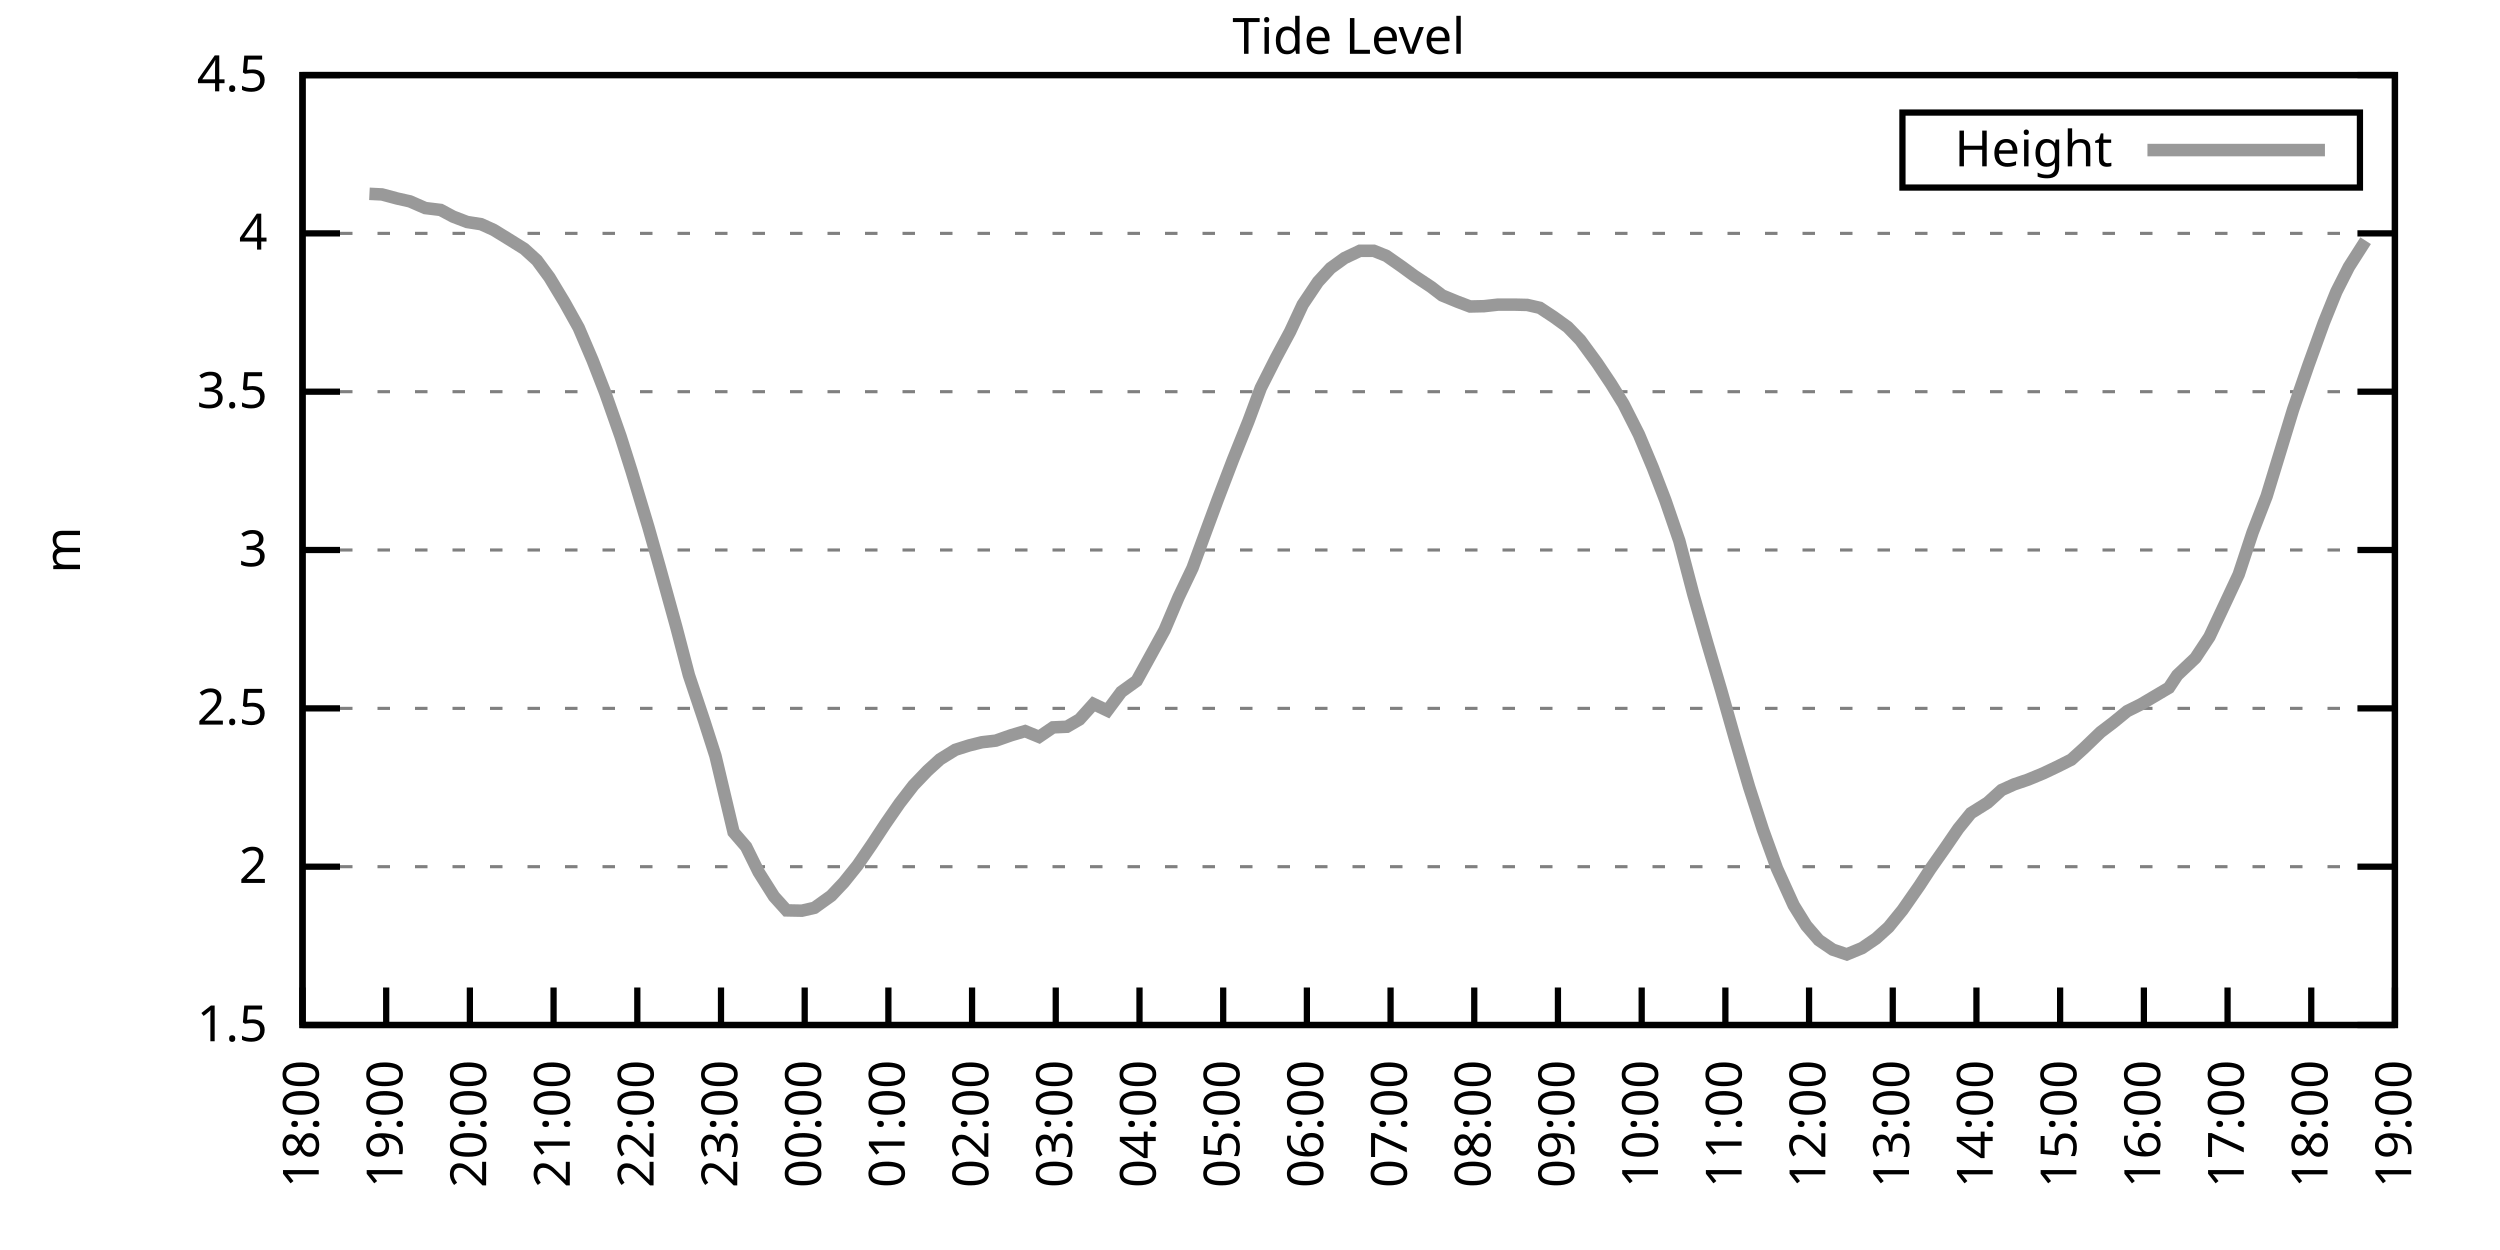
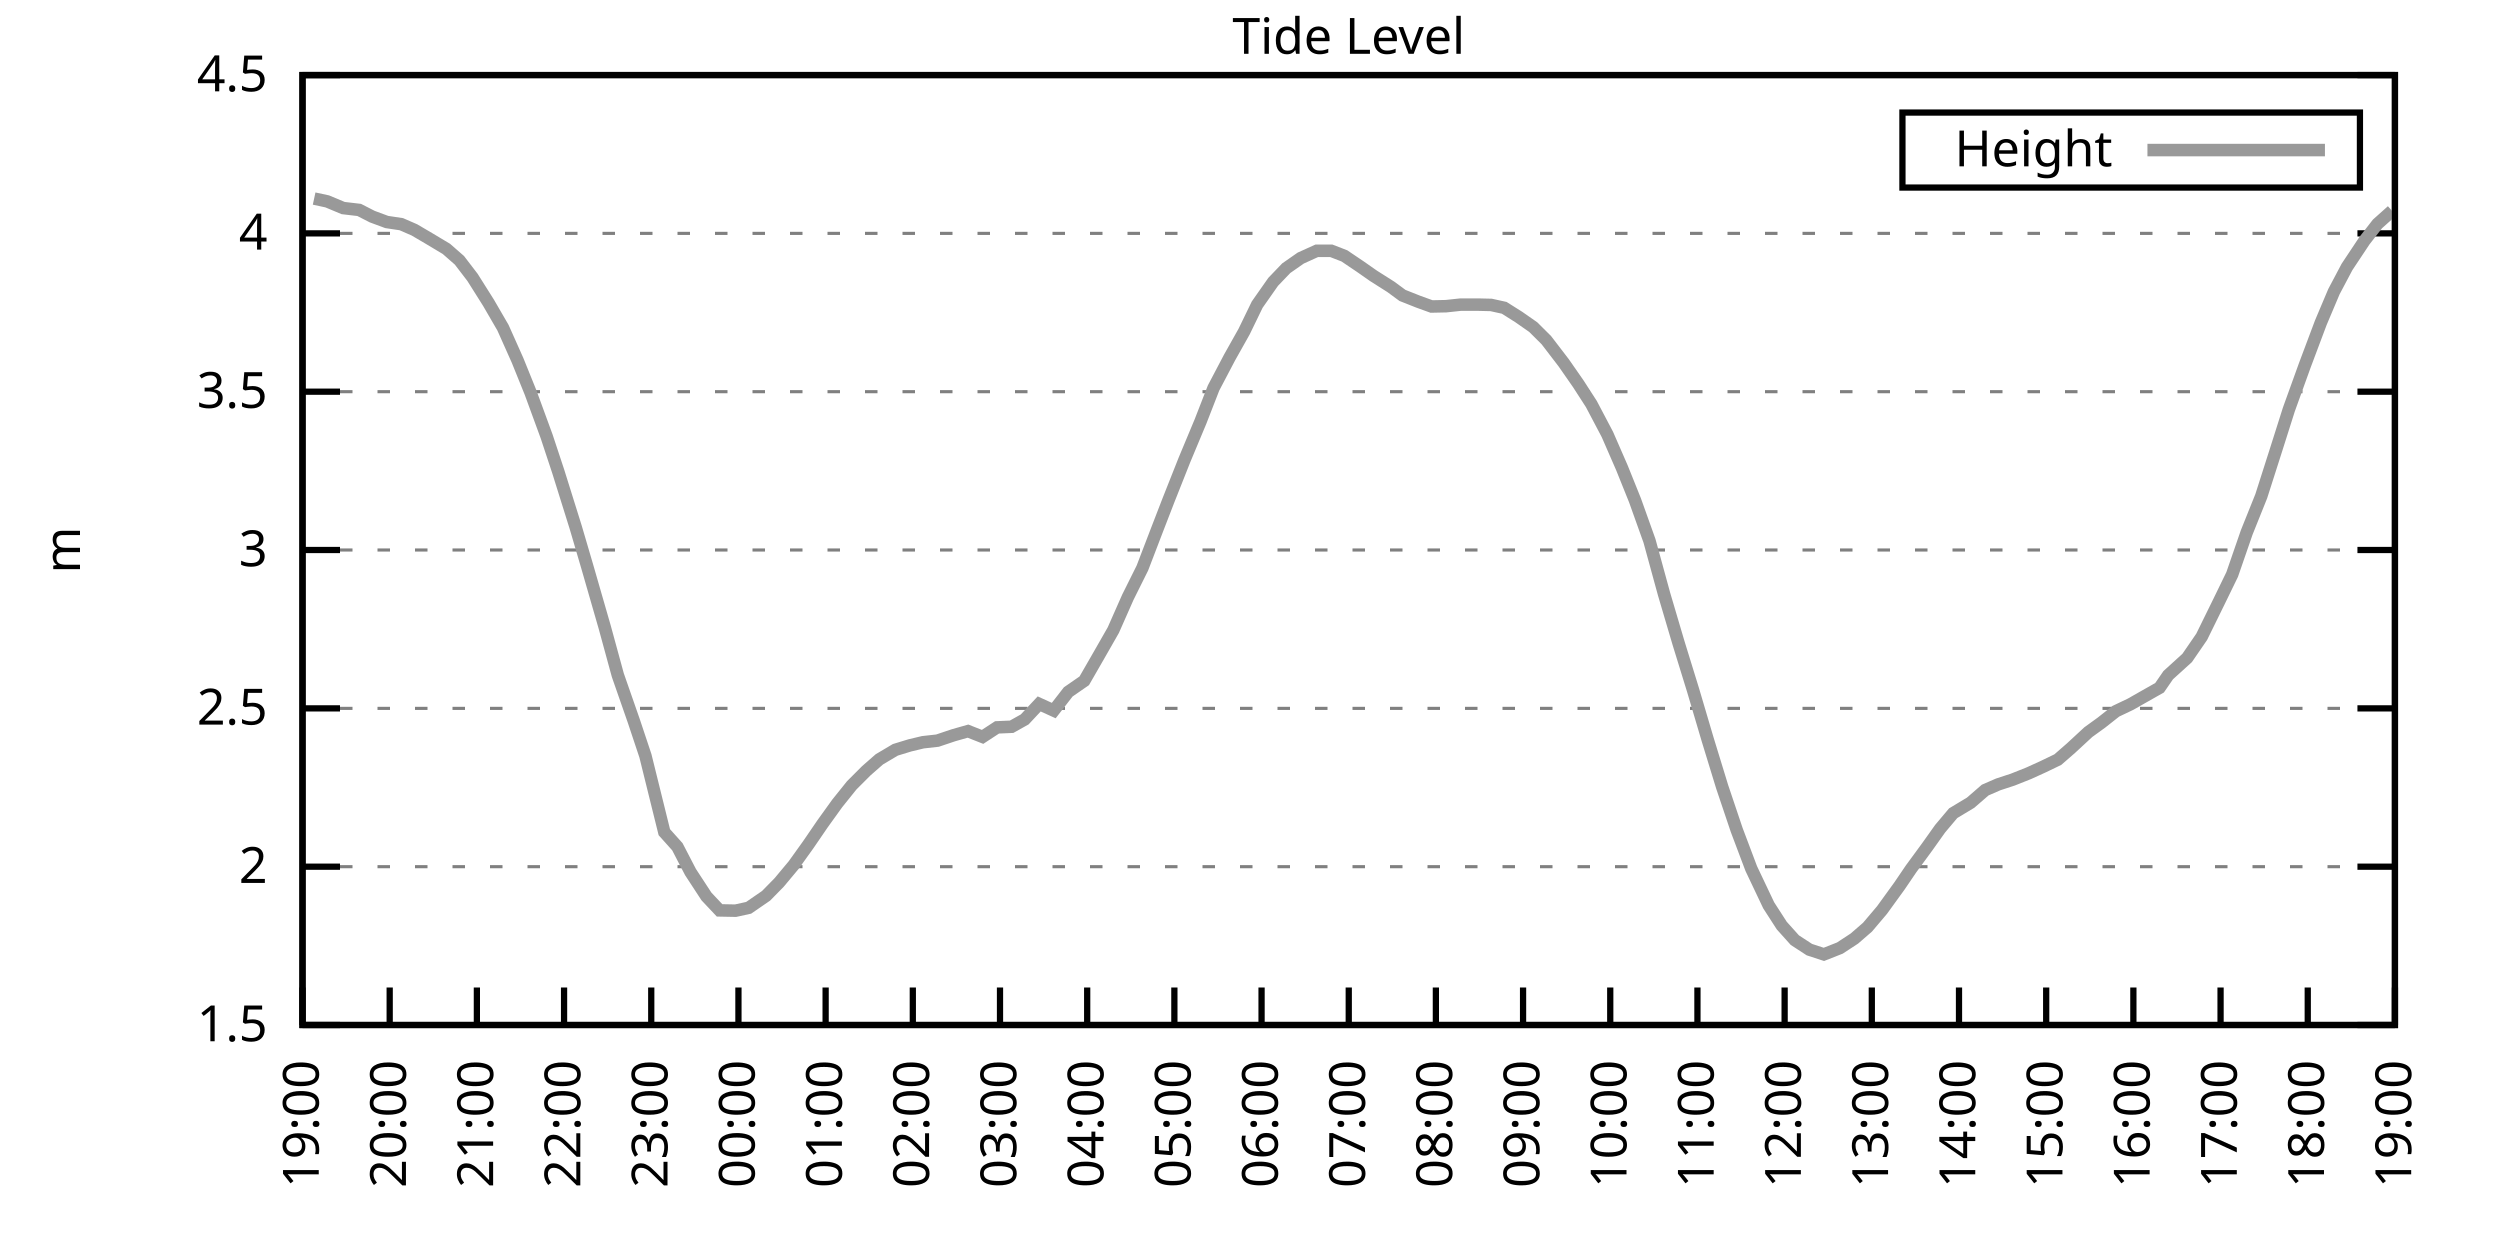
<svg xmlns="http://www.w3.org/2000/svg" xmlns:xlink="http://www.w3.org/1999/xlink" width="400" height="200" viewBox="0 0 400 200">
  <g id="gnuplot_canvas">
    <rect x="0" y="0" width="400" height="200" fill="none" />
    <defs>
      <circle id="gpDot" r="0.5" stroke-width="0.5" stroke="currentColor" />
      <path id="gpPt0" stroke-width="0.333" stroke="currentColor" d="M-1,0 h2 M0,-1 v2" />
      <path id="gpPt1" stroke-width="0.333" stroke="currentColor" d="M-1,-1 L1,1 M1,-1 L-1,1" />
      <path id="gpPt2" stroke-width="0.333" stroke="currentColor" d="M-1,0 L1,0 M0,-1 L0,1 M-1,-1 L1,1 M-1,1 L1,-1" />
      <rect id="gpPt3" stroke-width="0.333" stroke="currentColor" x="-1" y="-1" width="2" height="2" />
      <rect id="gpPt4" stroke-width="0.333" stroke="currentColor" fill="currentColor" x="-1" y="-1" width="2" height="2" />
      <circle id="gpPt5" stroke-width="0.333" stroke="currentColor" cx="0" cy="0" r="1" />
      <use xlink:href="#gpPt5" id="gpPt6" fill="currentColor" stroke="none" />
      <path id="gpPt7" stroke-width="0.333" stroke="currentColor" d="M0,-1.33 L-1.33,0.67 L1.33,0.67 z" />
      <use xlink:href="#gpPt7" id="gpPt8" fill="currentColor" stroke="none" />
      <use xlink:href="#gpPt7" id="gpPt9" stroke="currentColor" transform="rotate(180)" />
      <use xlink:href="#gpPt9" id="gpPt10" fill="currentColor" stroke="none" />
      <use xlink:href="#gpPt3" id="gpPt11" stroke="currentColor" transform="rotate(45)" />
      <use xlink:href="#gpPt11" id="gpPt12" fill="currentColor" stroke="none" />
      <path id="gpPt13" stroke-width="0.333" stroke="currentColor" d="M0,1.330 L1.265,0.411 L0.782,-1.067 L-0.782,-1.076 L-1.265,0.411 z" />
      <use xlink:href="#gpPt13" id="gpPt14" fill="currentColor" stroke="none" />
      <filter id="textbox" filterUnits="objectBoundingBox" x="0" y="0" height="1" width="1">
        <feFlood flood-color="white" flood-opacity="1" result="bgnd" />
        <feComposite in="SourceGraphic" in2="bgnd" operator="atop" />
      </filter>
      <filter id="greybox" filterUnits="objectBoundingBox" x="0" y="0" height="1" width="1">
        <feFlood flood-color="lightgrey" flood-opacity="1" result="grey" />
        <feComposite in="SourceGraphic" in2="grey" operator="atop" />
      </filter>
    </defs>
    <g fill="none" color="white" stroke="currentColor" stroke-width="1.00" stroke-linecap="butt" stroke-linejoin="miter">
</g>
    <g fill="none" color="black" stroke="currentColor" stroke-width="1.00" stroke-linecap="butt" stroke-linejoin="miter">
      <g stroke="none" shape-rendering="crispEdges">
        <polygon fill="rgb(255, 255, 255)" points="48.40,164.00 383.18,164.00 383.18,12.02 48.40,12.02 " />
      </g>
    </g>
    <g fill="none" color="black" stroke="currentColor" stroke-width="1.00" stroke-linecap="butt" stroke-linejoin="miter">
</g>
    <g fill="none" color="black" stroke="black" stroke-width="0.50" stroke-linecap="butt" stroke-linejoin="miter">
</g>
    <g fill="none" color="gray" stroke="currentColor" stroke-width="0.50" stroke-linecap="butt" stroke-linejoin="miter">
      <path stroke="gray" stroke-dasharray="2,4" class="gridline" d="M48.40,164.00 L383.19,164.00  " />
    </g>
    <g fill="none" color="gray" stroke="gray" stroke-width="1.00" stroke-linecap="butt" stroke-linejoin="miter">
</g>
    <g fill="none" color="black" stroke="currentColor" stroke-width="1.00" stroke-linecap="butt" stroke-linejoin="miter">
      <path stroke="black" d="M48.40,164.00 L54.40,164.00 M383.19,164.00 L377.19,164.00  " />
      <g transform="translate(42.80,166.60)" stroke="none" fill="black" font-family="Sans" font-size="8.00" text-anchor="end">
        <text>
          <tspan font-family="Sans"> 1.5</tspan>
        </text>
      </g>
    </g>
    <g fill="none" color="black" stroke="currentColor" stroke-width="1.00" stroke-linecap="butt" stroke-linejoin="miter">
</g>
    <g fill="none" color="black" stroke="black" stroke-width="0.50" stroke-linecap="butt" stroke-linejoin="miter">
</g>
    <g fill="none" color="gray" stroke="currentColor" stroke-width="0.50" stroke-linecap="butt" stroke-linejoin="miter">
      <path stroke="gray" stroke-dasharray="2,4" class="gridline" d="M48.40,138.67 L383.19,138.67  " />
    </g>
    <g fill="none" color="gray" stroke="gray" stroke-width="1.00" stroke-linecap="butt" stroke-linejoin="miter">
</g>
    <g fill="none" color="black" stroke="currentColor" stroke-width="1.00" stroke-linecap="butt" stroke-linejoin="miter">
      <path stroke="black" d="M48.40,138.67 L54.40,138.67 M383.19,138.67 L377.19,138.67  " />
      <g transform="translate(42.80,141.27)" stroke="none" fill="black" font-family="Sans" font-size="8.00" text-anchor="end">
        <text>
          <tspan font-family="Sans"> 2</tspan>
        </text>
      </g>
    </g>
    <g fill="none" color="black" stroke="currentColor" stroke-width="1.00" stroke-linecap="butt" stroke-linejoin="miter">
</g>
    <g fill="none" color="black" stroke="black" stroke-width="0.50" stroke-linecap="butt" stroke-linejoin="miter">
</g>
    <g fill="none" color="gray" stroke="currentColor" stroke-width="0.50" stroke-linecap="butt" stroke-linejoin="miter">
      <path stroke="gray" stroke-dasharray="2,4" class="gridline" d="M48.40,113.34 L383.19,113.34  " />
    </g>
    <g fill="none" color="gray" stroke="gray" stroke-width="1.00" stroke-linecap="butt" stroke-linejoin="miter">
</g>
    <g fill="none" color="black" stroke="currentColor" stroke-width="1.00" stroke-linecap="butt" stroke-linejoin="miter">
      <path stroke="black" d="M48.40,113.34 L54.40,113.34 M383.19,113.34 L377.19,113.34  " />
      <g transform="translate(42.80,115.94)" stroke="none" fill="black" font-family="Sans" font-size="8.00" text-anchor="end">
        <text>
          <tspan font-family="Sans"> 2.5</tspan>
        </text>
      </g>
    </g>
    <g fill="none" color="black" stroke="currentColor" stroke-width="1.00" stroke-linecap="butt" stroke-linejoin="miter">
</g>
    <g fill="none" color="black" stroke="black" stroke-width="0.50" stroke-linecap="butt" stroke-linejoin="miter">
</g>
    <g fill="none" color="gray" stroke="currentColor" stroke-width="0.50" stroke-linecap="butt" stroke-linejoin="miter">
      <path stroke="gray" stroke-dasharray="2,4" class="gridline" d="M48.40,88.00 L383.19,88.00  " />
    </g>
    <g fill="none" color="gray" stroke="gray" stroke-width="1.00" stroke-linecap="butt" stroke-linejoin="miter">
</g>
    <g fill="none" color="black" stroke="currentColor" stroke-width="1.00" stroke-linecap="butt" stroke-linejoin="miter">
      <path stroke="black" d="M48.40,88.00 L54.40,88.00 M383.19,88.00 L377.19,88.00  " />
      <g transform="translate(42.80,90.60)" stroke="none" fill="black" font-family="Sans" font-size="8.00" text-anchor="end">
        <text>
          <tspan font-family="Sans"> 3</tspan>
        </text>
      </g>
    </g>
    <g fill="none" color="black" stroke="currentColor" stroke-width="1.00" stroke-linecap="butt" stroke-linejoin="miter">
</g>
    <g fill="none" color="black" stroke="black" stroke-width="0.50" stroke-linecap="butt" stroke-linejoin="miter">
</g>
    <g fill="none" color="gray" stroke="currentColor" stroke-width="0.50" stroke-linecap="butt" stroke-linejoin="miter">
      <path stroke="gray" stroke-dasharray="2,4" class="gridline" d="M48.40,62.67 L383.19,62.67  " />
    </g>
    <g fill="none" color="gray" stroke="gray" stroke-width="1.00" stroke-linecap="butt" stroke-linejoin="miter">
</g>
    <g fill="none" color="black" stroke="currentColor" stroke-width="1.00" stroke-linecap="butt" stroke-linejoin="miter">
      <path stroke="black" d="M48.40,62.67 L54.40,62.67 M383.19,62.67 L377.19,62.67  " />
      <g transform="translate(42.80,65.27)" stroke="none" fill="black" font-family="Sans" font-size="8.00" text-anchor="end">
        <text>
          <tspan font-family="Sans"> 3.5</tspan>
        </text>
      </g>
    </g>
    <g fill="none" color="black" stroke="currentColor" stroke-width="1.00" stroke-linecap="butt" stroke-linejoin="miter">
</g>
    <g fill="none" color="black" stroke="black" stroke-width="0.50" stroke-linecap="butt" stroke-linejoin="miter">
</g>
    <g fill="none" color="gray" stroke="currentColor" stroke-width="0.50" stroke-linecap="butt" stroke-linejoin="miter">
      <path stroke="gray" stroke-dasharray="2,4" class="gridline" d="M48.40,37.34 L383.19,37.34  " />
    </g>
    <g fill="none" color="gray" stroke="gray" stroke-width="1.00" stroke-linecap="butt" stroke-linejoin="miter">
</g>
    <g fill="none" color="black" stroke="currentColor" stroke-width="1.00" stroke-linecap="butt" stroke-linejoin="miter">
      <path stroke="black" d="M48.40,37.34 L54.40,37.34 M383.19,37.34 L377.19,37.34  " />
      <g transform="translate(42.80,39.94)" stroke="none" fill="black" font-family="Sans" font-size="8.00" text-anchor="end">
        <text>
          <tspan font-family="Sans"> 4</tspan>
        </text>
      </g>
    </g>
    <g fill="none" color="black" stroke="currentColor" stroke-width="1.00" stroke-linecap="butt" stroke-linejoin="miter">
</g>
    <g fill="none" color="black" stroke="black" stroke-width="0.50" stroke-linecap="butt" stroke-linejoin="miter">
</g>
    <g fill="none" color="gray" stroke="currentColor" stroke-width="0.50" stroke-linecap="butt" stroke-linejoin="miter">
      <path stroke="gray" stroke-dasharray="2,4" class="gridline" d="M48.40,12.01 L383.19,12.01  " />
    </g>
    <g fill="none" color="gray" stroke="gray" stroke-width="1.00" stroke-linecap="butt" stroke-linejoin="miter">
</g>
    <g fill="none" color="black" stroke="currentColor" stroke-width="1.00" stroke-linecap="butt" stroke-linejoin="miter">
      <path stroke="black" d="M48.40,12.01 L54.40,12.01 M383.19,12.01 L377.19,12.01  " />
      <g transform="translate(42.80,14.61)" stroke="none" fill="black" font-family="Sans" font-size="8.00" text-anchor="end">
        <text>
          <tspan font-family="Sans"> 4.5</tspan>
        </text>
      </g>
    </g>
    <g fill="none" color="black" stroke="currentColor" stroke-width="1.00" stroke-linecap="butt" stroke-linejoin="miter">
      <path stroke="black" d="M48.40,164.00 L48.40,158.00  " />
      <g transform="translate(51.00,169.60) rotate(270.00)" stroke="none" fill="black" font-family="Sans" font-size="8.00" text-anchor="end">
        <text>
-           <tspan font-family="Sans">18:00</tspan>
-         </text>
-       </g>
-     </g>
-     <g fill="none" color="black" stroke="currentColor" stroke-width="1.00" stroke-linecap="butt" stroke-linejoin="miter">
-       <path stroke="black" d="M61.79,164.00 L61.79,158.00  " />
-       <g transform="translate(64.39,169.60) rotate(270.00)" stroke="none" fill="black" font-family="Sans" font-size="8.00" text-anchor="end">
-         <text>
          <tspan font-family="Sans">19:00</tspan>
        </text>
      </g>
    </g>
    <g fill="none" color="black" stroke="currentColor" stroke-width="1.00" stroke-linecap="butt" stroke-linejoin="miter">
-       <path stroke="black" d="M75.18,164.00 L75.18,158.00  " />
-       <g transform="translate(77.78,169.60) rotate(270.00)" stroke="none" fill="black" font-family="Sans" font-size="8.00" text-anchor="end">
+       <path stroke="black" d="M62.35,164.00 L62.35,158.00  " />
+       <g transform="translate(64.95,169.60) rotate(270.00)" stroke="none" fill="black" font-family="Sans" font-size="8.00" text-anchor="end">
        <text>
          <tspan font-family="Sans">20:00</tspan>
        </text>
      </g>
    </g>
    <g fill="none" color="black" stroke="currentColor" stroke-width="1.00" stroke-linecap="butt" stroke-linejoin="miter">
-       <path stroke="black" d="M88.57,164.00 L88.57,158.00  " />
-       <g transform="translate(91.17,169.60) rotate(270.00)" stroke="none" fill="black" font-family="Sans" font-size="8.00" text-anchor="end">
+       <path stroke="black" d="M76.30,164.00 L76.30,158.00  " />
+       <g transform="translate(78.90,169.60) rotate(270.00)" stroke="none" fill="black" font-family="Sans" font-size="8.00" text-anchor="end">
        <text>
          <tspan font-family="Sans">21:00</tspan>
        </text>
      </g>
    </g>
    <g fill="none" color="black" stroke="currentColor" stroke-width="1.00" stroke-linecap="butt" stroke-linejoin="miter">
-       <path stroke="black" d="M101.97,164.00 L101.97,158.00  " />
-       <g transform="translate(104.57,169.60) rotate(270.00)" stroke="none" fill="black" font-family="Sans" font-size="8.00" text-anchor="end">
+       <path stroke="black" d="M90.25,164.00 L90.25,158.00  " />
+       <g transform="translate(92.85,169.60) rotate(270.00)" stroke="none" fill="black" font-family="Sans" font-size="8.00" text-anchor="end">
        <text>
          <tspan font-family="Sans">22:00</tspan>
        </text>
      </g>
    </g>
    <g fill="none" color="black" stroke="currentColor" stroke-width="1.00" stroke-linecap="butt" stroke-linejoin="miter">
-       <path stroke="black" d="M115.36,164.00 L115.36,158.00  " />
-       <g transform="translate(117.96,169.60) rotate(270.00)" stroke="none" fill="black" font-family="Sans" font-size="8.00" text-anchor="end">
+       <path stroke="black" d="M104.20,164.00 L104.20,158.00  " />
+       <g transform="translate(106.80,169.60) rotate(270.00)" stroke="none" fill="black" font-family="Sans" font-size="8.00" text-anchor="end">
        <text>
          <tspan font-family="Sans">23:00</tspan>
        </text>
      </g>
    </g>
    <g fill="none" color="black" stroke="currentColor" stroke-width="1.00" stroke-linecap="butt" stroke-linejoin="miter">
-       <path stroke="black" d="M128.75,164.00 L128.75,158.00  " />
-       <g transform="translate(131.35,169.60) rotate(270.00)" stroke="none" fill="black" font-family="Sans" font-size="8.00" text-anchor="end">
+       <path stroke="black" d="M118.15,164.00 L118.15,158.00  " />
+       <g transform="translate(120.75,169.60) rotate(270.00)" stroke="none" fill="black" font-family="Sans" font-size="8.00" text-anchor="end">
        <text>
          <tspan font-family="Sans">00:00</tspan>
        </text>
      </g>
    </g>
    <g fill="none" color="black" stroke="currentColor" stroke-width="1.00" stroke-linecap="butt" stroke-linejoin="miter">
-       <path stroke="black" d="M142.14,164.00 L142.14,158.00  " />
-       <g transform="translate(144.74,169.60) rotate(270.00)" stroke="none" fill="black" font-family="Sans" font-size="8.00" text-anchor="end">
+       <path stroke="black" d="M132.10,164.00 L132.10,158.00  " />
+       <g transform="translate(134.70,169.60) rotate(270.00)" stroke="none" fill="black" font-family="Sans" font-size="8.00" text-anchor="end">
        <text>
          <tspan font-family="Sans">01:00</tspan>
        </text>
      </g>
    </g>
    <g fill="none" color="black" stroke="currentColor" stroke-width="1.00" stroke-linecap="butt" stroke-linejoin="miter">
-       <path stroke="black" d="M155.53,164.00 L155.53,158.00  " />
-       <g transform="translate(158.13,169.60) rotate(270.00)" stroke="none" fill="black" font-family="Sans" font-size="8.00" text-anchor="end">
+       <path stroke="black" d="M146.05,164.00 L146.05,158.00  " />
+       <g transform="translate(148.65,169.60) rotate(270.00)" stroke="none" fill="black" font-family="Sans" font-size="8.00" text-anchor="end">
        <text>
          <tspan font-family="Sans">02:00</tspan>
        </text>
      </g>
    </g>
    <g fill="none" color="black" stroke="currentColor" stroke-width="1.00" stroke-linecap="butt" stroke-linejoin="miter">
-       <path stroke="black" d="M168.92,164.00 L168.92,158.00  " />
-       <g transform="translate(171.52,169.60) rotate(270.00)" stroke="none" fill="black" font-family="Sans" font-size="8.00" text-anchor="end">
+       <path stroke="black" d="M160.00,164.00 L160.00,158.00  " />
+       <g transform="translate(162.60,169.60) rotate(270.00)" stroke="none" fill="black" font-family="Sans" font-size="8.00" text-anchor="end">
        <text>
          <tspan font-family="Sans">03:00</tspan>
        </text>
      </g>
    </g>
    <g fill="none" color="black" stroke="currentColor" stroke-width="1.00" stroke-linecap="butt" stroke-linejoin="miter">
-       <path stroke="black" d="M182.32,164.00 L182.32,158.00  " />
-       <g transform="translate(184.92,169.60) rotate(270.00)" stroke="none" fill="black" font-family="Sans" font-size="8.00" text-anchor="end">
+       <path stroke="black" d="M173.95,164.00 L173.95,158.00  " />
+       <g transform="translate(176.55,169.60) rotate(270.00)" stroke="none" fill="black" font-family="Sans" font-size="8.00" text-anchor="end">
        <text>
          <tspan font-family="Sans">04:00</tspan>
        </text>
      </g>
    </g>
    <g fill="none" color="black" stroke="currentColor" stroke-width="1.00" stroke-linecap="butt" stroke-linejoin="miter">
-       <path stroke="black" d="M195.71,164.00 L195.71,158.00  " />
-       <g transform="translate(198.31,169.60) rotate(270.00)" stroke="none" fill="black" font-family="Sans" font-size="8.00" text-anchor="end">
+       <path stroke="black" d="M187.90,164.00 L187.90,158.00  " />
+       <g transform="translate(190.50,169.60) rotate(270.00)" stroke="none" fill="black" font-family="Sans" font-size="8.00" text-anchor="end">
        <text>
          <tspan font-family="Sans">05:00</tspan>
        </text>
      </g>
    </g>
    <g fill="none" color="black" stroke="currentColor" stroke-width="1.00" stroke-linecap="butt" stroke-linejoin="miter">
-       <path stroke="black" d="M209.10,164.00 L209.10,158.00  " />
-       <g transform="translate(211.70,169.60) rotate(270.00)" stroke="none" fill="black" font-family="Sans" font-size="8.00" text-anchor="end">
+       <path stroke="black" d="M201.85,164.00 L201.85,158.00  " />
+       <g transform="translate(204.45,169.60) rotate(270.00)" stroke="none" fill="black" font-family="Sans" font-size="8.00" text-anchor="end">
        <text>
          <tspan font-family="Sans">06:00</tspan>
        </text>
      </g>
    </g>
    <g fill="none" color="black" stroke="currentColor" stroke-width="1.00" stroke-linecap="butt" stroke-linejoin="miter">
-       <path stroke="black" d="M222.49,164.00 L222.49,158.00  " />
-       <g transform="translate(225.09,169.60) rotate(270.00)" stroke="none" fill="black" font-family="Sans" font-size="8.00" text-anchor="end">
+       <path stroke="black" d="M215.80,164.00 L215.80,158.00  " />
+       <g transform="translate(218.40,169.60) rotate(270.00)" stroke="none" fill="black" font-family="Sans" font-size="8.00" text-anchor="end">
        <text>
          <tspan font-family="Sans">07:00</tspan>
        </text>
      </g>
    </g>
    <g fill="none" color="black" stroke="currentColor" stroke-width="1.00" stroke-linecap="butt" stroke-linejoin="miter">
-       <path stroke="black" d="M235.88,164.00 L235.88,158.00  " />
-       <g transform="translate(238.48,169.60) rotate(270.00)" stroke="none" fill="black" font-family="Sans" font-size="8.00" text-anchor="end">
+       <path stroke="black" d="M229.74,164.00 L229.74,158.00  " />
+       <g transform="translate(232.34,169.60) rotate(270.00)" stroke="none" fill="black" font-family="Sans" font-size="8.00" text-anchor="end">
        <text>
          <tspan font-family="Sans">08:00</tspan>
        </text>
      </g>
    </g>
    <g fill="none" color="black" stroke="currentColor" stroke-width="1.00" stroke-linecap="butt" stroke-linejoin="miter">
-       <path stroke="black" d="M249.27,164.00 L249.27,158.00  " />
-       <g transform="translate(251.87,169.60) rotate(270.00)" stroke="none" fill="black" font-family="Sans" font-size="8.00" text-anchor="end">
+       <path stroke="black" d="M243.69,164.00 L243.69,158.00  " />
+       <g transform="translate(246.29,169.60) rotate(270.00)" stroke="none" fill="black" font-family="Sans" font-size="8.00" text-anchor="end">
        <text>
          <tspan font-family="Sans">09:00</tspan>
        </text>
      </g>
    </g>
    <g fill="none" color="black" stroke="currentColor" stroke-width="1.00" stroke-linecap="butt" stroke-linejoin="miter">
-       <path stroke="black" d="M262.67,164.00 L262.67,158.00  " />
-       <g transform="translate(265.27,169.60) rotate(270.00)" stroke="none" fill="black" font-family="Sans" font-size="8.00" text-anchor="end">
+       <path stroke="black" d="M257.64,164.00 L257.64,158.00  " />
+       <g transform="translate(260.24,169.60) rotate(270.00)" stroke="none" fill="black" font-family="Sans" font-size="8.00" text-anchor="end">
        <text>
          <tspan font-family="Sans">10:00</tspan>
        </text>
      </g>
    </g>
    <g fill="none" color="black" stroke="currentColor" stroke-width="1.00" stroke-linecap="butt" stroke-linejoin="miter">
-       <path stroke="black" d="M276.06,164.00 L276.06,158.00  " />
-       <g transform="translate(278.66,169.60) rotate(270.00)" stroke="none" fill="black" font-family="Sans" font-size="8.00" text-anchor="end">
+       <path stroke="black" d="M271.59,164.00 L271.59,158.00  " />
+       <g transform="translate(274.19,169.60) rotate(270.00)" stroke="none" fill="black" font-family="Sans" font-size="8.00" text-anchor="end">
        <text>
          <tspan font-family="Sans">11:00</tspan>
        </text>
      </g>
    </g>
    <g fill="none" color="black" stroke="currentColor" stroke-width="1.00" stroke-linecap="butt" stroke-linejoin="miter">
-       <path stroke="black" d="M289.45,164.00 L289.45,158.00  " />
-       <g transform="translate(292.05,169.60) rotate(270.00)" stroke="none" fill="black" font-family="Sans" font-size="8.00" text-anchor="end">
+       <path stroke="black" d="M285.54,164.00 L285.54,158.00  " />
+       <g transform="translate(288.14,169.60) rotate(270.00)" stroke="none" fill="black" font-family="Sans" font-size="8.00" text-anchor="end">
        <text>
          <tspan font-family="Sans">12:00</tspan>
        </text>
      </g>
    </g>
    <g fill="none" color="black" stroke="currentColor" stroke-width="1.00" stroke-linecap="butt" stroke-linejoin="miter">
-       <path stroke="black" d="M302.84,164.00 L302.84,158.00  " />
-       <g transform="translate(305.44,169.60) rotate(270.00)" stroke="none" fill="black" font-family="Sans" font-size="8.00" text-anchor="end">
+       <path stroke="black" d="M299.49,164.00 L299.49,158.00  " />
+       <g transform="translate(302.09,169.60) rotate(270.00)" stroke="none" fill="black" font-family="Sans" font-size="8.00" text-anchor="end">
        <text>
          <tspan font-family="Sans">13:00</tspan>
        </text>
      </g>
    </g>
    <g fill="none" color="black" stroke="currentColor" stroke-width="1.00" stroke-linecap="butt" stroke-linejoin="miter">
-       <path stroke="black" d="M316.23,164.00 L316.23,158.00  " />
-       <g transform="translate(318.83,169.60) rotate(270.00)" stroke="none" fill="black" font-family="Sans" font-size="8.00" text-anchor="end">
+       <path stroke="black" d="M313.44,164.00 L313.44,158.00  " />
+       <g transform="translate(316.04,169.60) rotate(270.00)" stroke="none" fill="black" font-family="Sans" font-size="8.00" text-anchor="end">
        <text>
          <tspan font-family="Sans">14:00</tspan>
        </text>
      </g>
    </g>
    <g fill="none" color="black" stroke="currentColor" stroke-width="1.00" stroke-linecap="butt" stroke-linejoin="miter">
-       <path stroke="black" d="M329.62,164.00 L329.62,158.00  " />
-       <g transform="translate(332.22,169.60) rotate(270.00)" stroke="none" fill="black" font-family="Sans" font-size="8.00" text-anchor="end">
+       <path stroke="black" d="M327.39,164.00 L327.39,158.00  " />
+       <g transform="translate(329.99,169.60) rotate(270.00)" stroke="none" fill="black" font-family="Sans" font-size="8.00" text-anchor="end">
        <text>
          <tspan font-family="Sans">15:00</tspan>
        </text>
      </g>
    </g>
    <g fill="none" color="black" stroke="currentColor" stroke-width="1.00" stroke-linecap="butt" stroke-linejoin="miter">
-       <path stroke="black" d="M343.02,164.00 L343.02,158.00  " />
-       <g transform="translate(345.62,169.60) rotate(270.00)" stroke="none" fill="black" font-family="Sans" font-size="8.00" text-anchor="end">
+       <path stroke="black" d="M341.34,164.00 L341.34,158.00  " />
+       <g transform="translate(343.94,169.60) rotate(270.00)" stroke="none" fill="black" font-family="Sans" font-size="8.00" text-anchor="end">
        <text>
          <tspan font-family="Sans">16:00</tspan>
        </text>
      </g>
    </g>
    <g fill="none" color="black" stroke="currentColor" stroke-width="1.00" stroke-linecap="butt" stroke-linejoin="miter">
-       <path stroke="black" d="M356.41,164.00 L356.41,158.00  " />
-       <g transform="translate(359.01,169.60) rotate(270.00)" stroke="none" fill="black" font-family="Sans" font-size="8.00" text-anchor="end">
+       <path stroke="black" d="M355.29,164.00 L355.29,158.00  " />
+       <g transform="translate(357.89,169.60) rotate(270.00)" stroke="none" fill="black" font-family="Sans" font-size="8.00" text-anchor="end">
        <text>
          <tspan font-family="Sans">17:00</tspan>
        </text>
      </g>
    </g>
    <g fill="none" color="black" stroke="currentColor" stroke-width="1.00" stroke-linecap="butt" stroke-linejoin="miter">
-       <path stroke="black" d="M369.80,164.00 L369.80,158.00  " />
-       <g transform="translate(372.40,169.60) rotate(270.00)" stroke="none" fill="black" font-family="Sans" font-size="8.00" text-anchor="end">
+       <path stroke="black" d="M369.24,164.00 L369.24,158.00  " />
+       <g transform="translate(371.84,169.60) rotate(270.00)" stroke="none" fill="black" font-family="Sans" font-size="8.00" text-anchor="end">
        <text>
          <tspan font-family="Sans">18:00</tspan>
        </text>
      </g>
    </g>
    <g fill="none" color="black" stroke="currentColor" stroke-width="1.00" stroke-linecap="butt" stroke-linejoin="miter">
      <path stroke="black" d="M383.19,164.00 L383.19,158.00  " />
      <g transform="translate(385.79,169.60) rotate(270.00)" stroke="none" fill="black" font-family="Sans" font-size="8.00" text-anchor="end">
        <text>
          <tspan font-family="Sans">19:00</tspan>
        </text>
      </g>
    </g>
    <g fill="none" color="black" stroke="currentColor" stroke-width="1.00" stroke-linecap="butt" stroke-linejoin="miter">
</g>
    <g fill="none" color="black" stroke="currentColor" stroke-width="1.00" stroke-linecap="butt" stroke-linejoin="miter">
      <path stroke="black" d="M48.40,12.01 L48.40,164.00 L383.19,164.00 L383.19,12.01 L48.40,12.01 Z  " />
    </g>
    <g fill="none" color="black" stroke="currentColor" stroke-width="1.00" stroke-linecap="butt" stroke-linejoin="miter">
</g>
    <g fill="none" color="black" stroke="currentColor" stroke-width="1.00" stroke-linecap="butt" stroke-linejoin="miter">
      <path stroke="black" d="M304.39,30.01 L304.39,18.01 L377.59,18.01 L377.59,30.01 L304.39,30.01 Z  " />
    </g>
    <g id="Tide_level_plot_1">
      <g fill="none" color="white" stroke="black" stroke-width="2.00" stroke-linecap="butt" stroke-linejoin="miter">
</g>
      <g fill="none" color="black" stroke="currentColor" stroke-width="2.00" stroke-linecap="butt" stroke-linejoin="miter">
        <g transform="translate(337.99,26.61)" stroke="none" fill="black" font-family="Sans" font-size="8.00" text-anchor="end">
          <text>
            <tspan font-family="Sans">Height</tspan>
          </text>
        </g>
      </g>
      <g fill="none" color="black" stroke="currentColor" stroke-width="2.00" stroke-linecap="butt" stroke-linejoin="miter">
-         <path stroke="rgb(153, 153, 153)" d="M343.59,24.01 L371.99,24.01 M59.11,31.01 L61.12,31.11 L63.58,31.77 L65.59,32.22 L68.04,33.29 L70.50,33.59   L72.50,34.66 L74.74,35.52 L76.97,35.87 L78.98,36.78 L81.21,38.15 L83.89,39.82 L85.90,41.65 L87.91,44.38   L90.36,48.44 L92.59,52.44 L94.82,57.66 L96.83,62.83 L99.29,69.82 L101.07,75.44 L103.75,84.36 L105.54,90.69   L108.22,100.37 L110.22,108.02 L112.68,115.36 L114.47,120.94 L117.37,133.15 L119.38,135.48 L121.38,139.53 L123.84,143.43   L125.85,145.66 L128.30,145.71 L130.31,145.25 L132.99,143.33 L135.00,141.20 L137.23,138.42 L139.46,135.17 L141.69,131.78   L143.93,128.54 L146.16,125.65 L148.39,123.32 L150.40,121.49 L152.85,119.97 L155.09,119.26 L157.10,118.76 L159.33,118.50   L161.78,117.64 L164.01,116.98 L166.25,117.90 L168.48,116.38 L170.71,116.28 L172.72,115.11 L174.95,112.63 L177.18,113.69   L179.41,110.70 L181.87,108.93 L184.10,104.88 L186.33,100.82 L188.57,95.55 L190.80,90.89 L193.03,84.81 L194.81,80.00   L197.27,73.57 L199.73,67.44 L201.73,62.07 L204.19,57.20 L206.42,53.05 L208.43,48.74 L210.88,45.09 L212.89,42.91   L215.13,41.29 L217.58,40.13 L219.81,40.13 L221.82,40.94 L224.28,42.66 L226.29,44.13 L228.96,45.90 L230.75,47.27   L233.20,48.28 L235.21,49.04 L237.44,48.99 L239.68,48.74 L242.36,48.74 L244.36,48.79 L246.37,49.25 L248.60,50.72   L250.84,52.34 L252.85,54.42 L255.52,58.06 L257.76,61.41 L259.76,64.65 L262.22,69.51 L264.45,74.83 L266.46,80.05   L268.69,86.54 L270.92,95.05 L273.16,102.90 L275.39,110.45 L277.62,118.30 L279.85,125.90 L282.08,132.79 L284.32,138.97   L286.99,144.85 L289.00,148.09 L291.01,150.42 L293.24,151.94 L295.48,152.70 L297.93,151.69 L300.16,150.17 L302.17,148.35   L304.40,145.61 L307.08,141.76 L308.87,139.02 L311.32,135.53 L313.33,132.59 L315.34,130.11 L318.02,128.43 L320.25,126.41   L322.26,125.50 L324.49,124.74 L326.95,123.72 L329.18,122.66 L331.41,121.54 L333.42,119.72 L336.10,117.14 L338.10,115.62   L340.34,113.79 L342.57,112.68 L344.80,111.36 L347.03,110.04 L348.37,108.02 L351.27,105.28 L353.51,101.89 L356.18,96.21   L358.19,91.91 L360.42,85.17 L362.66,79.39 L364.89,72.10 L366.90,65.51 L369.35,58.42 L371.81,51.63 L373.82,46.66   L375.82,42.71 L378.50,38.51  " />
+         <path stroke="rgb(153, 153, 153)" d="M343.59,24.01 L371.99,24.01 M50.26,31.77 L52.35,32.22 L54.91,33.29 L57.47,33.59 L59.56,34.66 L61.88,35.52   L64.21,35.87 L66.30,36.78 L68.63,38.15 L71.42,39.82 L73.51,41.65 L75.60,44.38 L78.16,48.44 L80.48,52.44   L82.81,57.66 L84.90,62.83 L87.46,69.82 L89.32,75.44 L92.11,84.36 L93.97,90.69 L96.76,100.37 L98.85,108.02   L101.41,115.36 L103.27,120.94 L106.29,133.15 L108.38,135.48 L110.48,139.53 L113.03,143.43 L115.13,145.66 L117.68,145.71   L119.78,145.25 L122.57,143.33 L124.66,141.20 L126.98,138.42 L129.31,135.17 L131.63,131.78 L133.96,128.54 L136.28,125.65   L138.61,123.32 L140.70,121.49 L143.26,119.97 L145.58,119.26 L147.67,118.76 L150.00,118.50 L152.56,117.64 L154.88,116.98   L157.21,117.90 L159.53,116.38 L161.86,116.28 L163.95,115.11 L166.27,112.63 L168.60,113.69 L170.92,110.70 L173.48,108.93   L175.81,104.88 L178.13,100.82 L180.46,95.55 L182.78,90.89 L185.11,84.81 L186.97,80.00 L189.52,73.57 L192.08,67.44   L194.17,62.07 L196.73,57.20 L199.06,53.05 L201.15,48.74 L203.71,45.09 L205.80,42.91 L208.12,41.29 L210.68,40.13   L213.01,40.13 L215.10,40.94 L217.65,42.66 L219.75,44.13 L222.54,45.90 L224.40,47.27 L226.95,48.28 L229.05,49.04   L231.37,48.99 L233.70,48.74 L236.49,48.74 L238.58,48.79 L240.67,49.25 L243.00,50.72 L245.32,52.34 L247.41,54.42   L250.20,58.06 L252.53,61.41 L254.62,64.65 L257.18,69.51 L259.50,74.83 L261.60,80.05 L263.92,86.54 L266.25,95.05   L268.57,102.90 L270.90,110.45 L273.22,118.30 L275.55,125.90 L277.87,132.79 L280.20,138.97 L282.99,144.85 L285.08,148.09   L287.17,150.42 L289.50,151.94 L291.82,152.70 L294.38,151.69 L296.70,150.17 L298.80,148.35 L301.12,145.61 L303.91,141.76   L305.77,139.02 L308.33,135.53 L310.42,132.59 L312.51,130.11 L315.30,128.43 L317.63,126.41 L319.72,125.50 L322.04,124.74   L324.60,123.72 L326.93,122.66 L329.25,121.54 L331.34,119.72 L334.13,117.14 L336.23,115.62 L338.55,113.79 L340.88,112.68   L343.20,111.36 L345.53,110.04 L346.92,108.02 L349.94,105.28 L352.27,101.89 L355.06,96.21 L357.15,91.91 L359.48,85.17   L361.80,79.39 L364.13,72.10 L366.22,65.51 L368.78,58.42 L371.33,51.63 L373.43,46.66 L375.52,42.71 L378.31,38.51   L380.40,35.82 L382.73,33.74  " />
      </g>
    </g>
    <g fill="none" color="black" stroke="currentColor" stroke-width="2.00" stroke-linecap="butt" stroke-linejoin="miter">
</g>
    <g fill="none" color="black" stroke="black" stroke-width="1.00" stroke-linecap="butt" stroke-linejoin="miter">
</g>
    <g fill="none" color="black" stroke="currentColor" stroke-width="1.00" stroke-linecap="butt" stroke-linejoin="miter">
      <path stroke="black" d="M48.40,12.01 L48.40,164.00 L383.19,164.00 L383.19,12.01 L48.40,12.01 Z  " />
      <g transform="translate(12.80,88.01) rotate(270.00)" stroke="none" fill="black" font-family="Sans" font-size="8.00" text-anchor="middle">
        <text>
          <tspan font-family="Sans">m</tspan>
        </text>
      </g>
    </g>
    <g fill="none" color="black" stroke="currentColor" stroke-width="1.00" stroke-linecap="butt" stroke-linejoin="miter">
</g>
    <g fill="none" color="black" stroke="currentColor" stroke-width="1.00" stroke-linecap="butt" stroke-linejoin="miter">
      <g transform="translate(215.79,8.61)" stroke="none" fill="black" font-family="Sans" font-size="8.00" text-anchor="middle">
        <text>
          <tspan font-family="Sans">Tide Level</tspan>
        </text>
      </g>
    </g>
    <g fill="none" color="black" stroke="currentColor" stroke-width="1.00" stroke-linecap="butt" stroke-linejoin="miter">
</g>
  </g>
</svg>
